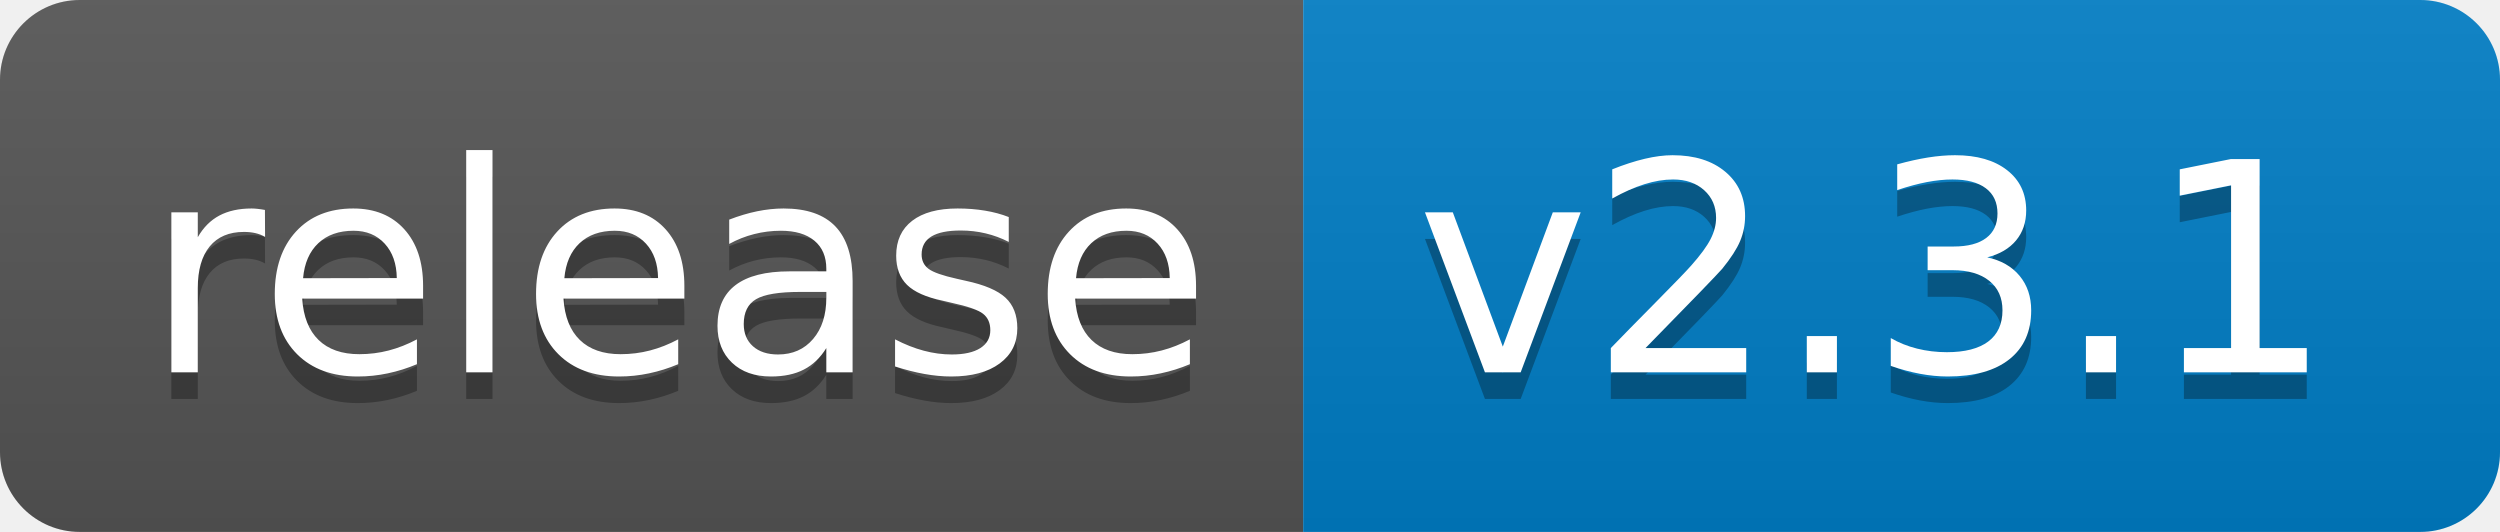
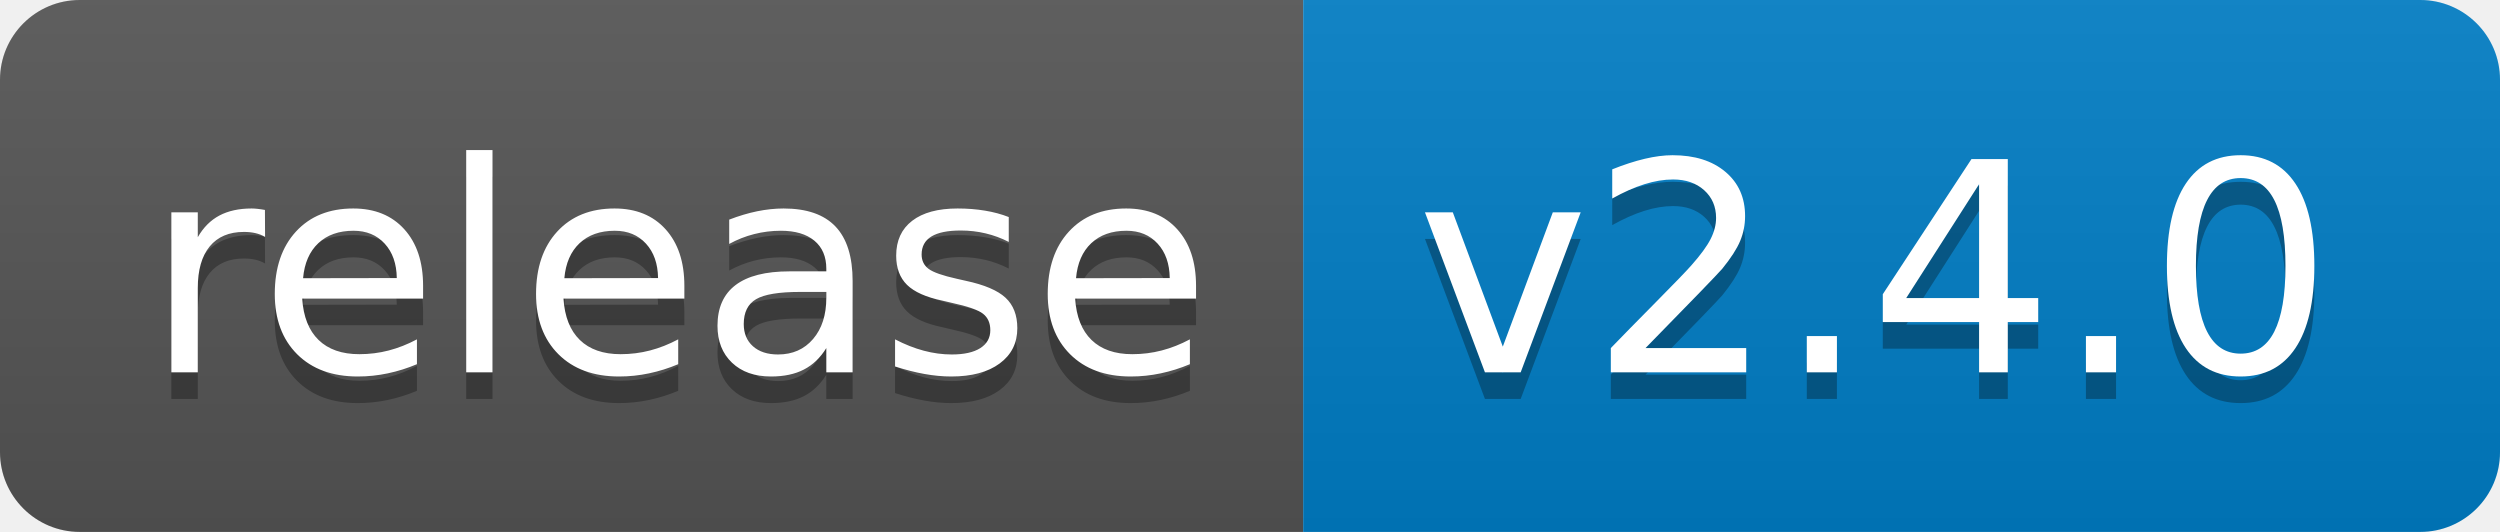
<svg xmlns="http://www.w3.org/2000/svg" width="94" height="20">
  <linearGradient id="b" x2="0" y2="100%">
    <stop offset="0" stop-color="#bbb" stop-opacity=".1" />
    <stop offset="1" stop-opacity=".1" />
  </linearGradient>
  <clipPath id="a">
    <rect width="94" height="20" rx="3" fill="#fff" />
  </clipPath>
  <g clip-path="url(#a)">
    <path fill="#555" d="M0 0h49v20H0z" />
    <path fill="#007ec6" d="M49 0h45v20H49z" />
    <path fill="url(#b)" d="M0 0h94v20H0z" />
  </g>
  <g fill="#fff" text-anchor="middle" font-family="DejaVu Sans,Verdana,Geneva,sans-serif" font-size="110">
    <text x="255" y="150" fill="#010101" fill-opacity=".3" transform="scale(.1)" textLength="390">release</text>
    <text x="255" y="140" transform="scale(.1)" textLength="390">release</text>
-     <text x="705" y="150" fill="#010101" fill-opacity=".3" transform="scale(.1)" textLength="350">v2.3.1</text>
-     <text x="705" y="140" transform="scale(.1)" textLength="350">v2.3.1</text>
+     <text x="705" y="150" fill="#010101" fill-opacity=".3" transform="scale(.1)" textLength="350">v2.4.0</text>
+     <text x="705" y="140" transform="scale(.1)" textLength="350">v2.4.0</text>
  </g>
</svg>
